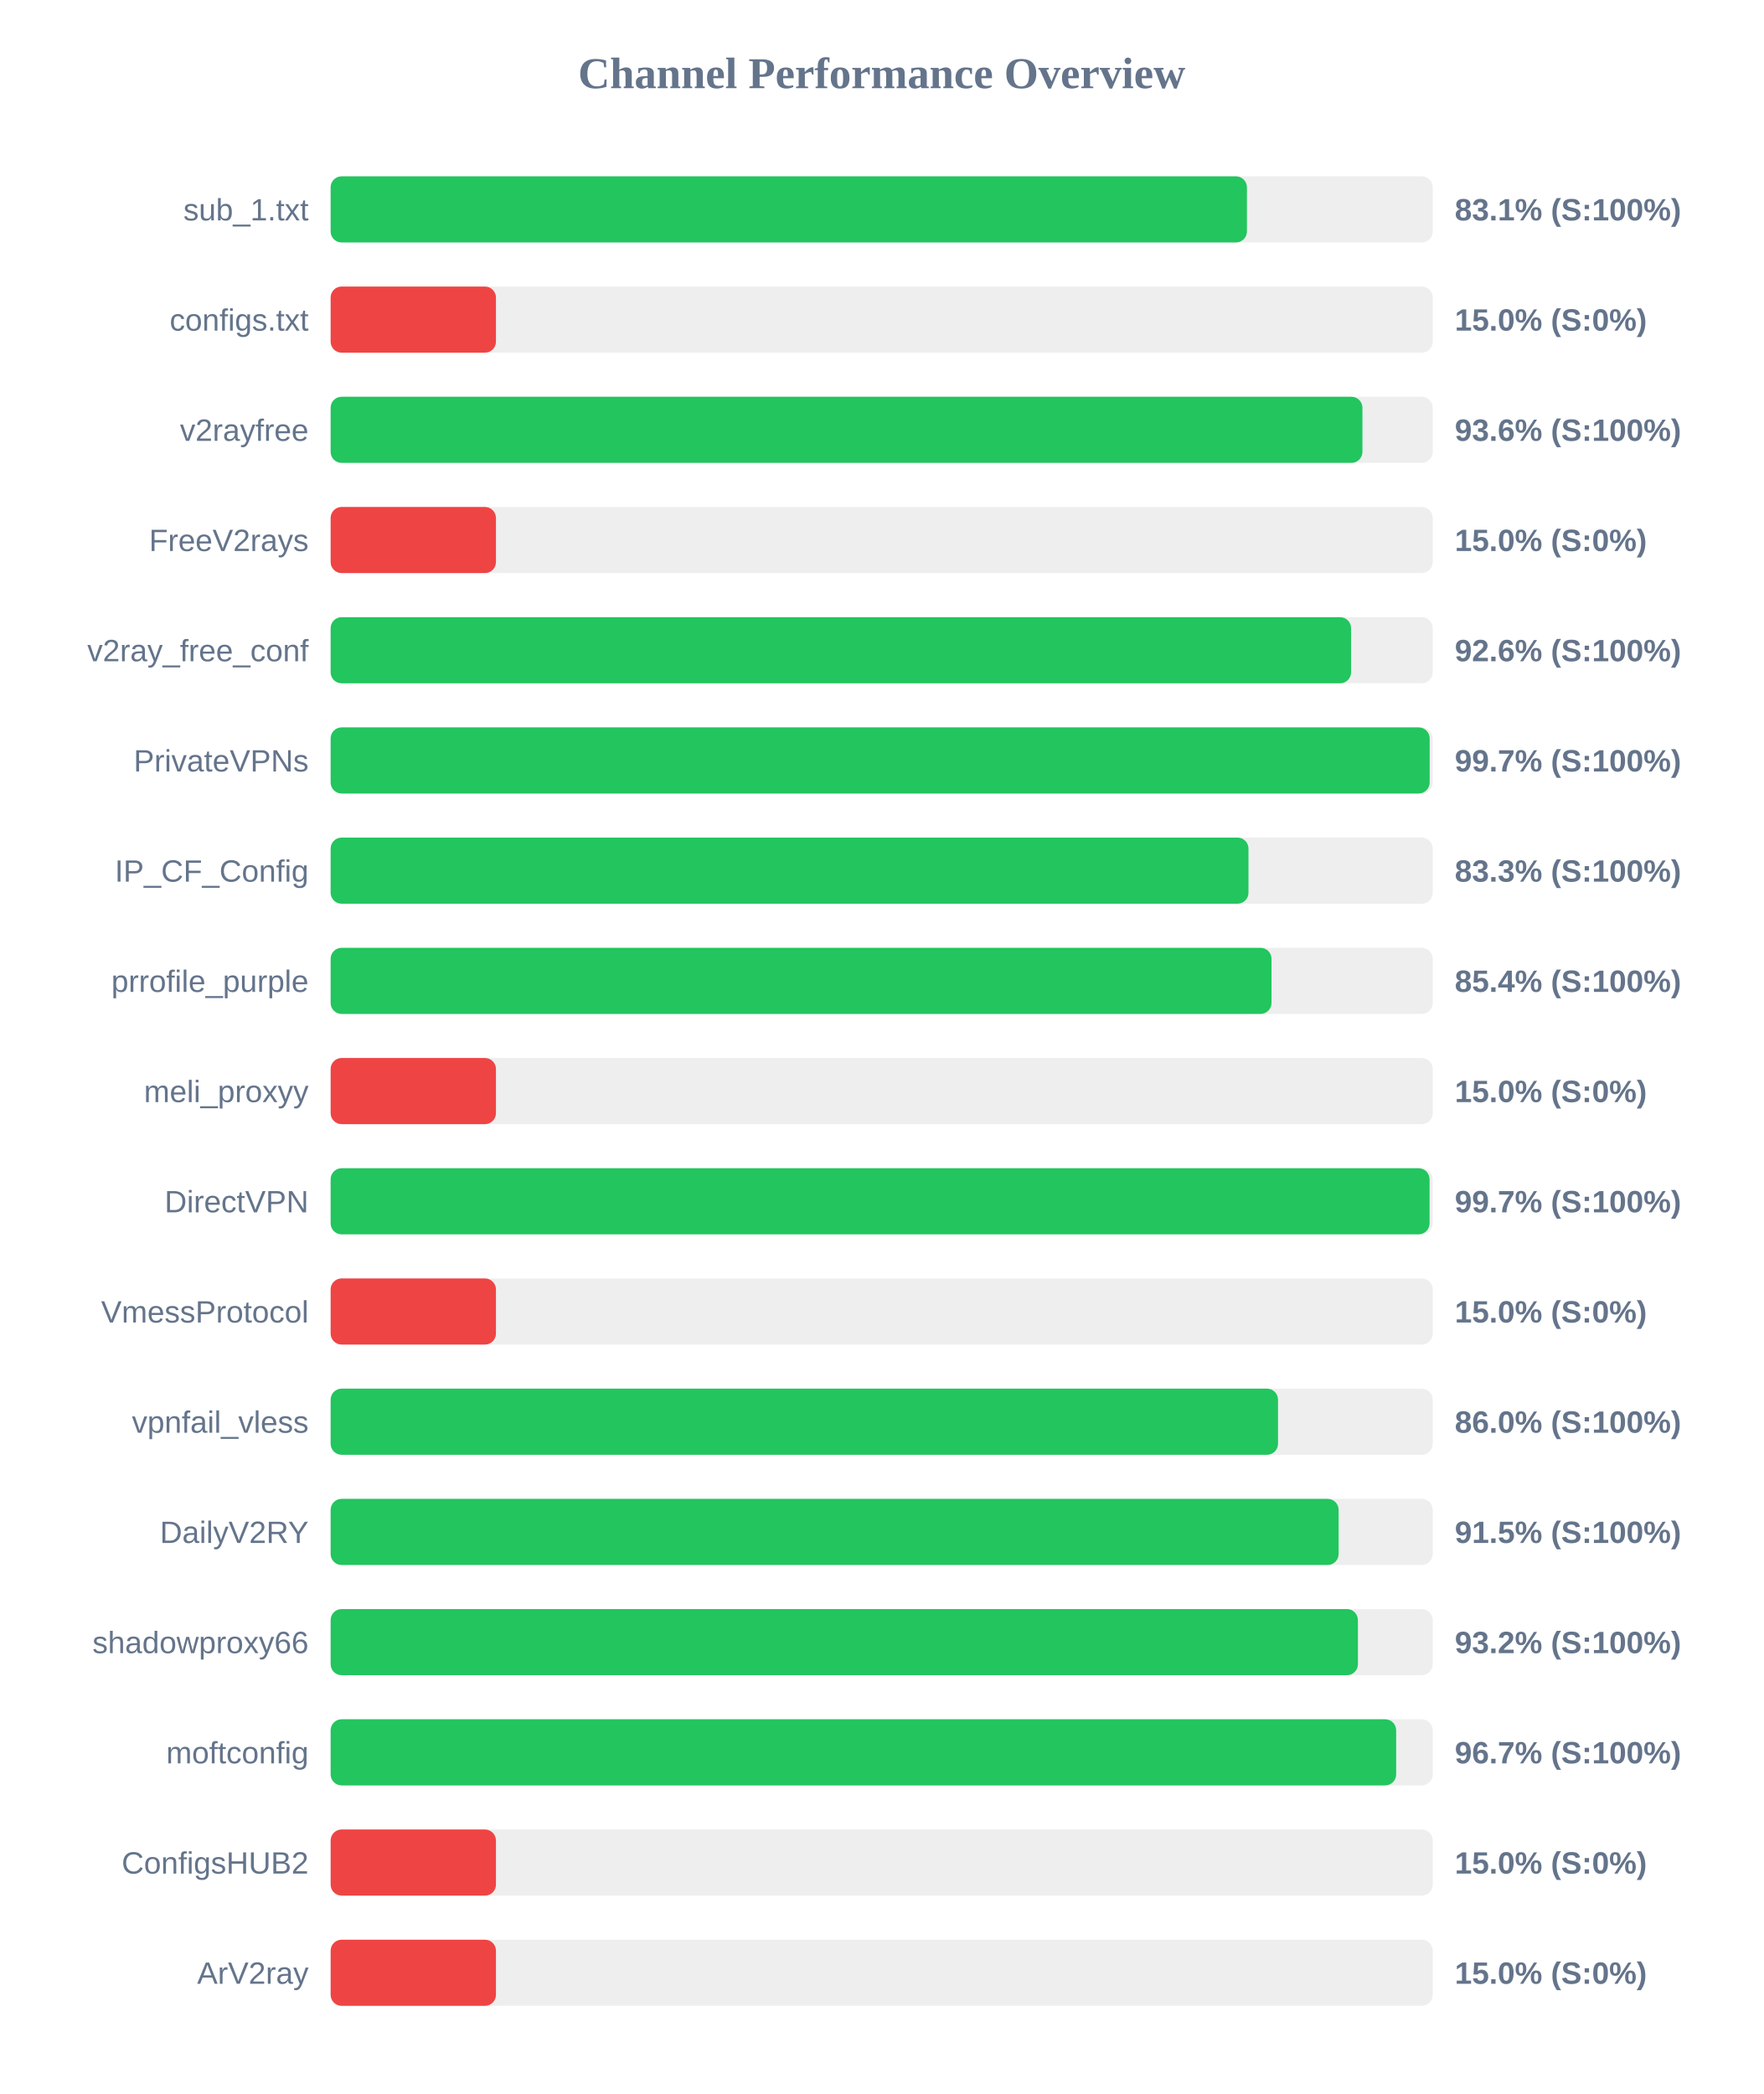
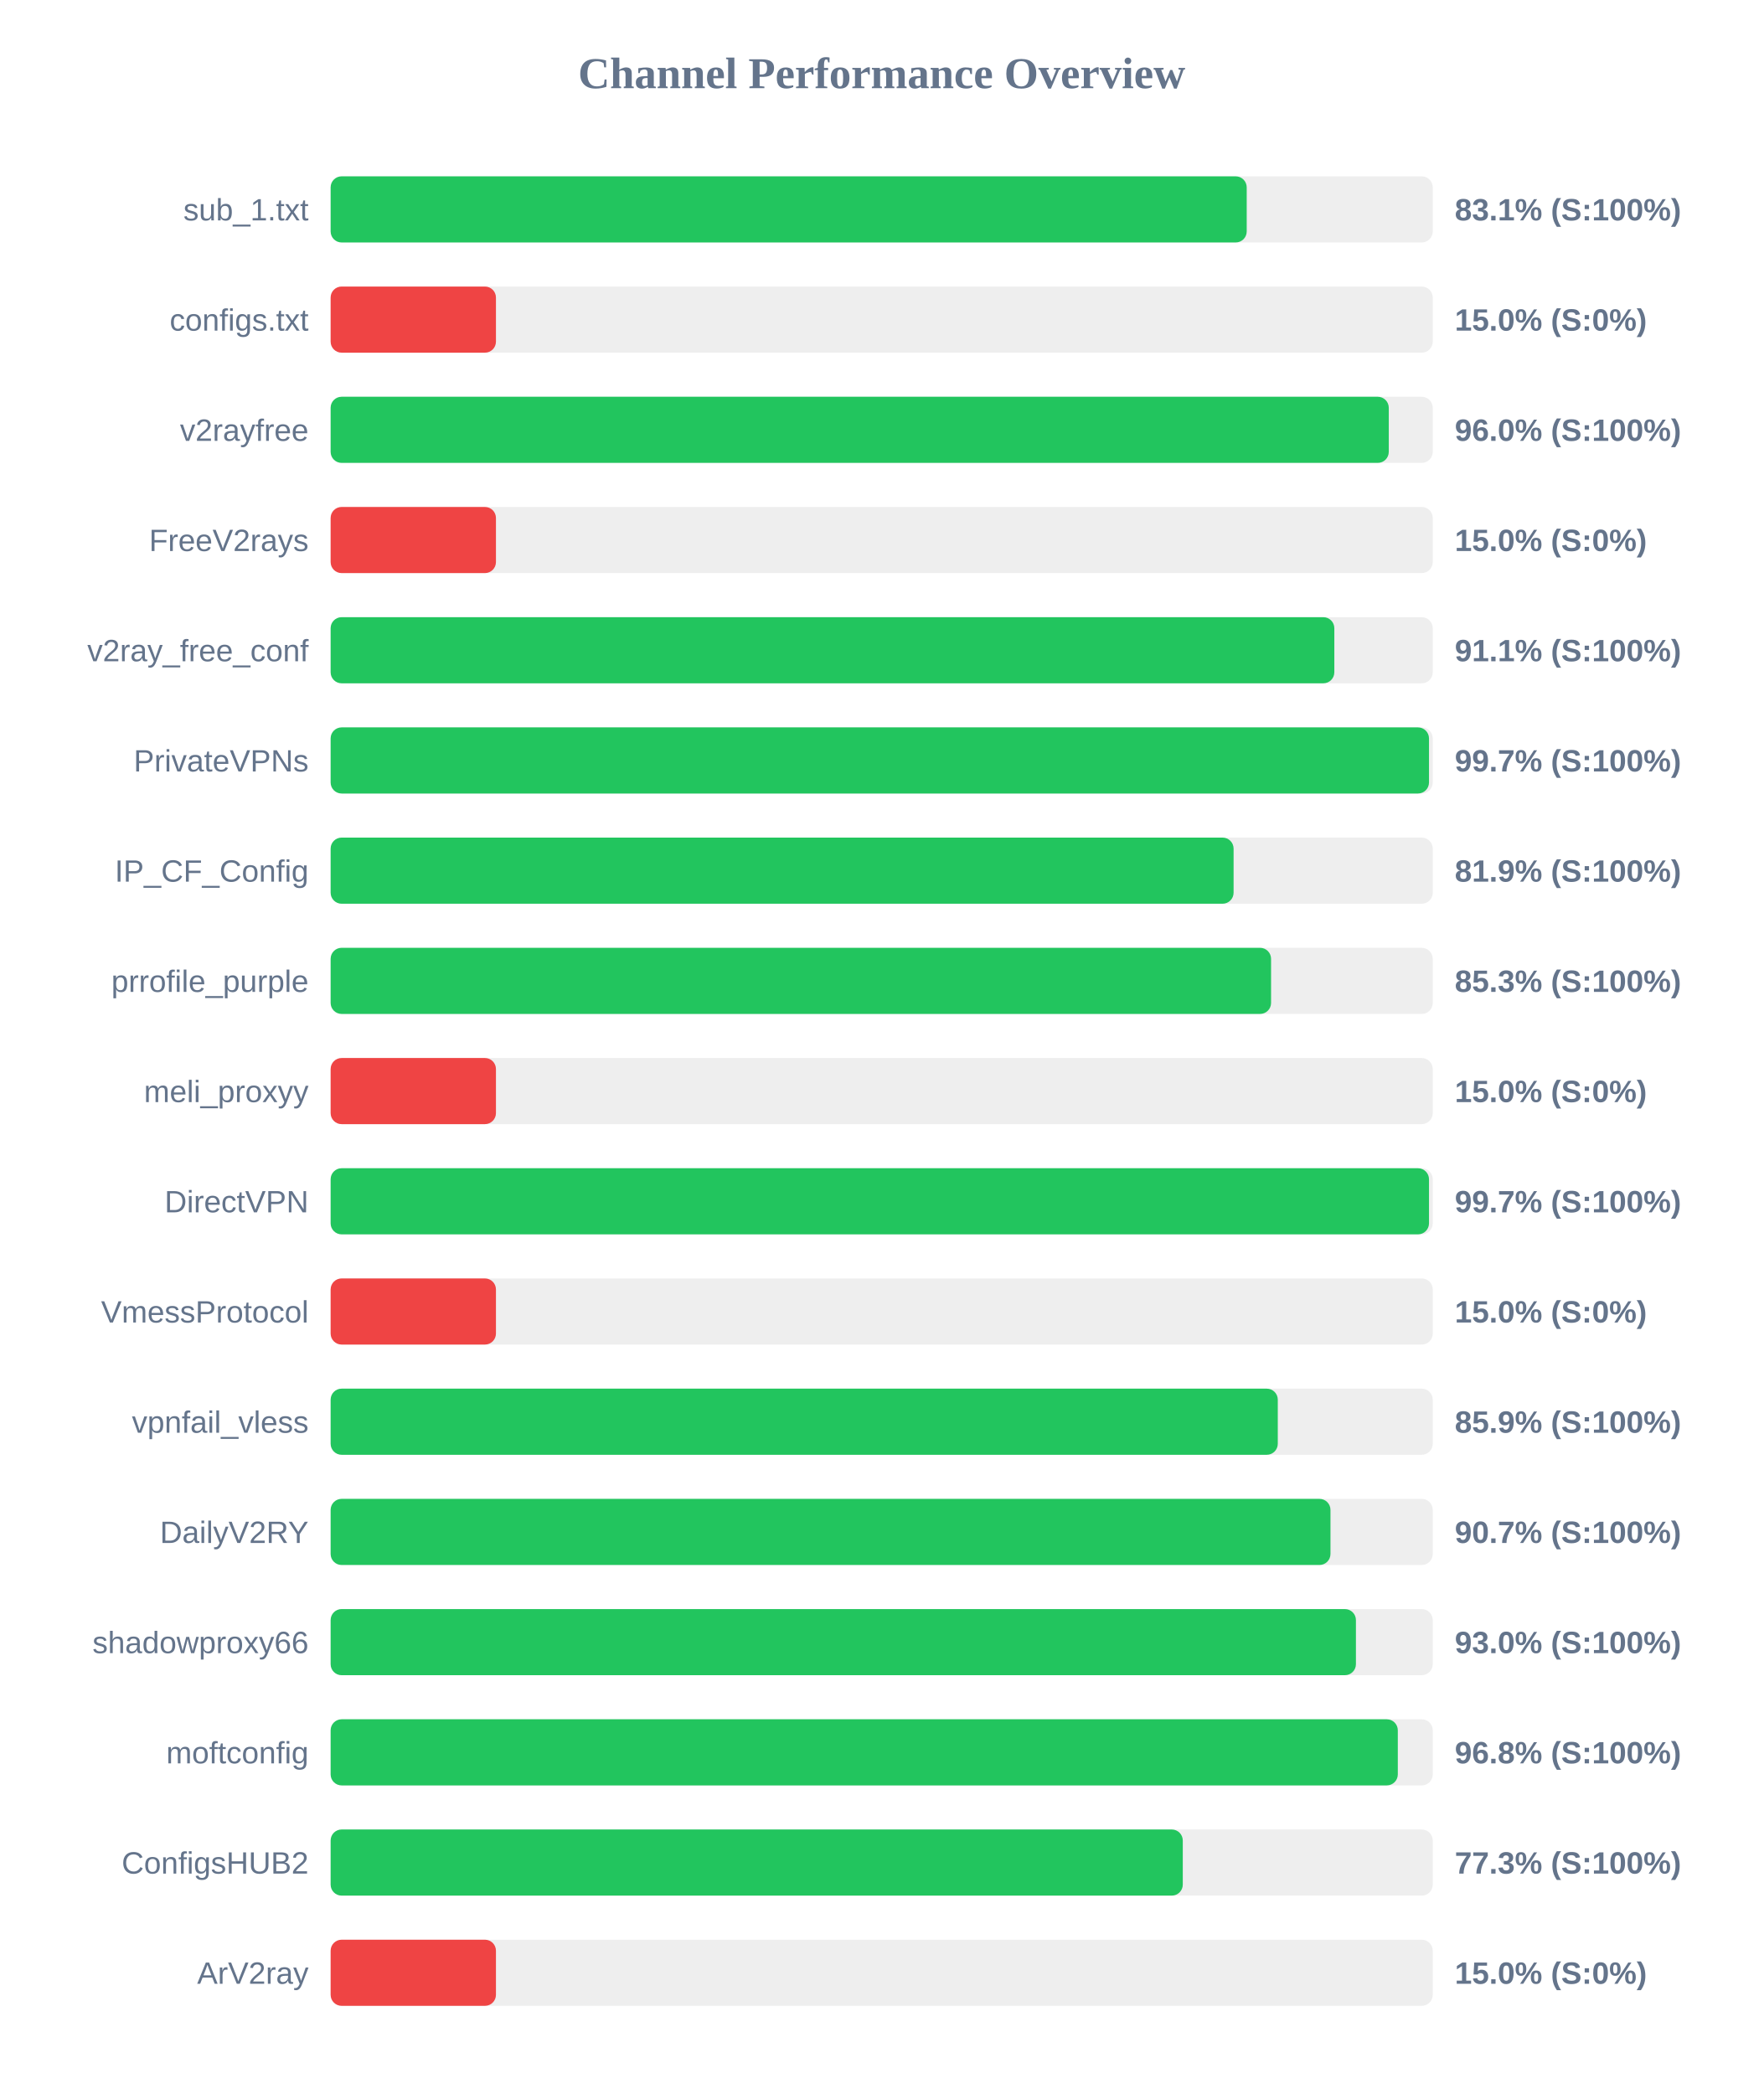
<svg xmlns="http://www.w3.org/2000/svg" width="800" height="950" version="1.1">
  <style>
        .row { font: 14px Arial; fill: #64748b; }
        .score { font: bold 14px Arial; fill: #64748b; }
    </style>
  <text x="400" y="40" text-anchor="middle" font-size="20px" font-weight="bold" fill="#64748b">Channel Performance Overview</text>
  <rect x="150" y="80" width="500" height="30" fill="#eee" rx="5" />
-   <rect x="150" y="80" width="415.7" height="30" fill="#22c55e" rx="5" />
+   <rect x="150" y="80" width="415.6" height="30" fill="#22c55e" rx="5" />
  <text x="140" y="100" text-anchor="end" class="row">sub_1.txt</text>
  <text x="660" y="100" text-anchor="start" class="score">83.1% (S:100%)</text>
  <rect x="150" y="130" width="500" height="30" fill="#eee" rx="5" />
  <rect x="150" y="130" width="75.0" height="30" fill="#ef4444" rx="5" />
  <text x="140" y="150" text-anchor="end" class="row">configs.txt</text>
  <text x="660" y="150" text-anchor="start" class="score">15.0% (S:0%)</text>
  <rect x="150" y="180" width="500" height="30" fill="#eee" rx="5" />
-   <rect x="150" y="180" width="468.1" height="30" fill="#22c55e" rx="5" />
+   <rect x="150" y="180" width="480.05" height="30" fill="#22c55e" rx="5" />
  <text x="140" y="200" text-anchor="end" class="row">v2rayfree</text>
-   <text x="660" y="200" text-anchor="start" class="score">93.6% (S:100%)</text>
+   <text x="660" y="200" text-anchor="start" class="score">96.0% (S:100%)</text>
  <rect x="150" y="230" width="500" height="30" fill="#eee" rx="5" />
  <rect x="150" y="230" width="75.0" height="30" fill="#ef4444" rx="5" />
  <text x="140" y="250" text-anchor="end" class="row">FreeV2rays</text>
  <text x="660" y="250" text-anchor="start" class="score">15.0% (S:0%)</text>
  <rect x="150" y="280" width="500" height="30" fill="#eee" rx="5" />
-   <rect x="150" y="280" width="462.95" height="30" fill="#22c55e" rx="5" />
+   <rect x="150" y="280" width="455.35" height="30" fill="#22c55e" rx="5" />
  <text x="140" y="300" text-anchor="end" class="row">v2ray_free_conf</text>
-   <text x="660" y="300" text-anchor="start" class="score">92.6% (S:100%)</text>
+   <text x="660" y="300" text-anchor="start" class="score">91.1% (S:100%)</text>
  <rect x="150" y="330" width="500" height="30" fill="#eee" rx="5" />
-   <rect x="150" y="330" width="498.6" height="30" fill="#22c55e" rx="5" />
+   <rect x="150" y="330" width="498.3" height="30" fill="#22c55e" rx="5" />
  <text x="140" y="350" text-anchor="end" class="row">PrivateVPNs</text>
  <text x="660" y="350" text-anchor="start" class="score">99.7% (S:100%)</text>
  <rect x="150" y="380" width="500" height="30" fill="#eee" rx="5" />
-   <rect x="150" y="380" width="416.4" height="30" fill="#22c55e" rx="5" />
+   <rect x="150" y="380" width="409.65" height="30" fill="#22c55e" rx="5" />
  <text x="140" y="400" text-anchor="end" class="row">IP_CF_Config</text>
-   <text x="660" y="400" text-anchor="start" class="score">83.3% (S:100%)</text>
+   <text x="660" y="400" text-anchor="start" class="score">81.9% (S:100%)</text>
  <rect x="150" y="430" width="500" height="30" fill="#eee" rx="5" />
-   <rect x="150" y="430" width="426.85" height="30" fill="#22c55e" rx="5" />
+   <rect x="150" y="430" width="426.65" height="30" fill="#22c55e" rx="5" />
  <text x="140" y="450" text-anchor="end" class="row">prrofile_purple</text>
-   <text x="660" y="450" text-anchor="start" class="score">85.4% (S:100%)</text>
+   <text x="660" y="450" text-anchor="start" class="score">85.3% (S:100%)</text>
  <rect x="150" y="480" width="500" height="30" fill="#eee" rx="5" />
  <rect x="150" y="480" width="75.0" height="30" fill="#ef4444" rx="5" />
  <text x="140" y="500" text-anchor="end" class="row">meli_proxyy</text>
  <text x="660" y="500" text-anchor="start" class="score">15.0% (S:0%)</text>
  <rect x="150" y="530" width="500" height="30" fill="#eee" rx="5" />
-   <rect x="150" y="530" width="498.55" height="30" fill="#22c55e" rx="5" />
+   <rect x="150" y="530" width="498.3" height="30" fill="#22c55e" rx="5" />
  <text x="140" y="550" text-anchor="end" class="row">DirectVPN</text>
  <text x="660" y="550" text-anchor="start" class="score">99.7% (S:100%)</text>
  <rect x="150" y="580" width="500" height="30" fill="#eee" rx="5" />
  <rect x="150" y="580" width="75.0" height="30" fill="#ef4444" rx="5" />
  <text x="140" y="600" text-anchor="end" class="row">VmessProtocol</text>
  <text x="660" y="600" text-anchor="start" class="score">15.0% (S:0%)</text>
  <rect x="150" y="630" width="500" height="30" fill="#eee" rx="5" />
-   <rect x="150" y="630" width="429.8" height="30" fill="#22c55e" rx="5" />
+   <rect x="150" y="630" width="429.7" height="30" fill="#22c55e" rx="5" />
  <text x="140" y="650" text-anchor="end" class="row">vpnfail_vless</text>
-   <text x="660" y="650" text-anchor="start" class="score">86.0% (S:100%)</text>
+   <text x="660" y="650" text-anchor="start" class="score">85.9% (S:100%)</text>
  <rect x="150" y="680" width="500" height="30" fill="#eee" rx="5" />
-   <rect x="150" y="680" width="457.3" height="30" fill="#22c55e" rx="5" />
+   <rect x="150" y="680" width="453.6" height="30" fill="#22c55e" rx="5" />
  <text x="140" y="700" text-anchor="end" class="row">DailyV2RY</text>
-   <text x="660" y="700" text-anchor="start" class="score">91.5% (S:100%)</text>
+   <text x="660" y="700" text-anchor="start" class="score">90.7% (S:100%)</text>
  <rect x="150" y="730" width="500" height="30" fill="#eee" rx="5" />
-   <rect x="150" y="730" width="466.05" height="30" fill="#22c55e" rx="5" />
+   <rect x="150" y="730" width="465.15" height="30" fill="#22c55e" rx="5" />
  <text x="140" y="750" text-anchor="end" class="row">shadowproxy66</text>
-   <text x="660" y="750" text-anchor="start" class="score">93.2% (S:100%)</text>
+   <text x="660" y="750" text-anchor="start" class="score">93.0% (S:100%)</text>
  <rect x="150" y="780" width="500" height="30" fill="#eee" rx="5" />
-   <rect x="150" y="780" width="483.4" height="30" fill="#22c55e" rx="5" />
+   <rect x="150" y="780" width="484.15" height="30" fill="#22c55e" rx="5" />
  <text x="140" y="800" text-anchor="end" class="row">moftconfig</text>
-   <text x="660" y="800" text-anchor="start" class="score">96.7% (S:100%)</text>
+   <text x="660" y="800" text-anchor="start" class="score">96.8% (S:100%)</text>
  <rect x="150" y="830" width="500" height="30" fill="#eee" rx="5" />
-   <rect x="150" y="830" width="75.0" height="30" fill="#ef4444" rx="5" />
+   <rect x="150" y="830" width="386.6" height="30" fill="#22c55e" rx="5" />
  <text x="140" y="850" text-anchor="end" class="row">ConfigsHUB2</text>
-   <text x="660" y="850" text-anchor="start" class="score">15.0% (S:0%)</text>
+   <text x="660" y="850" text-anchor="start" class="score">77.3% (S:100%)</text>
  <rect x="150" y="880" width="500" height="30" fill="#eee" rx="5" />
  <rect x="150" y="880" width="75.0" height="30" fill="#ef4444" rx="5" />
  <text x="140" y="900" text-anchor="end" class="row">ArV2ray</text>
  <text x="660" y="900" text-anchor="start" class="score">15.0% (S:0%)</text>
</svg>
